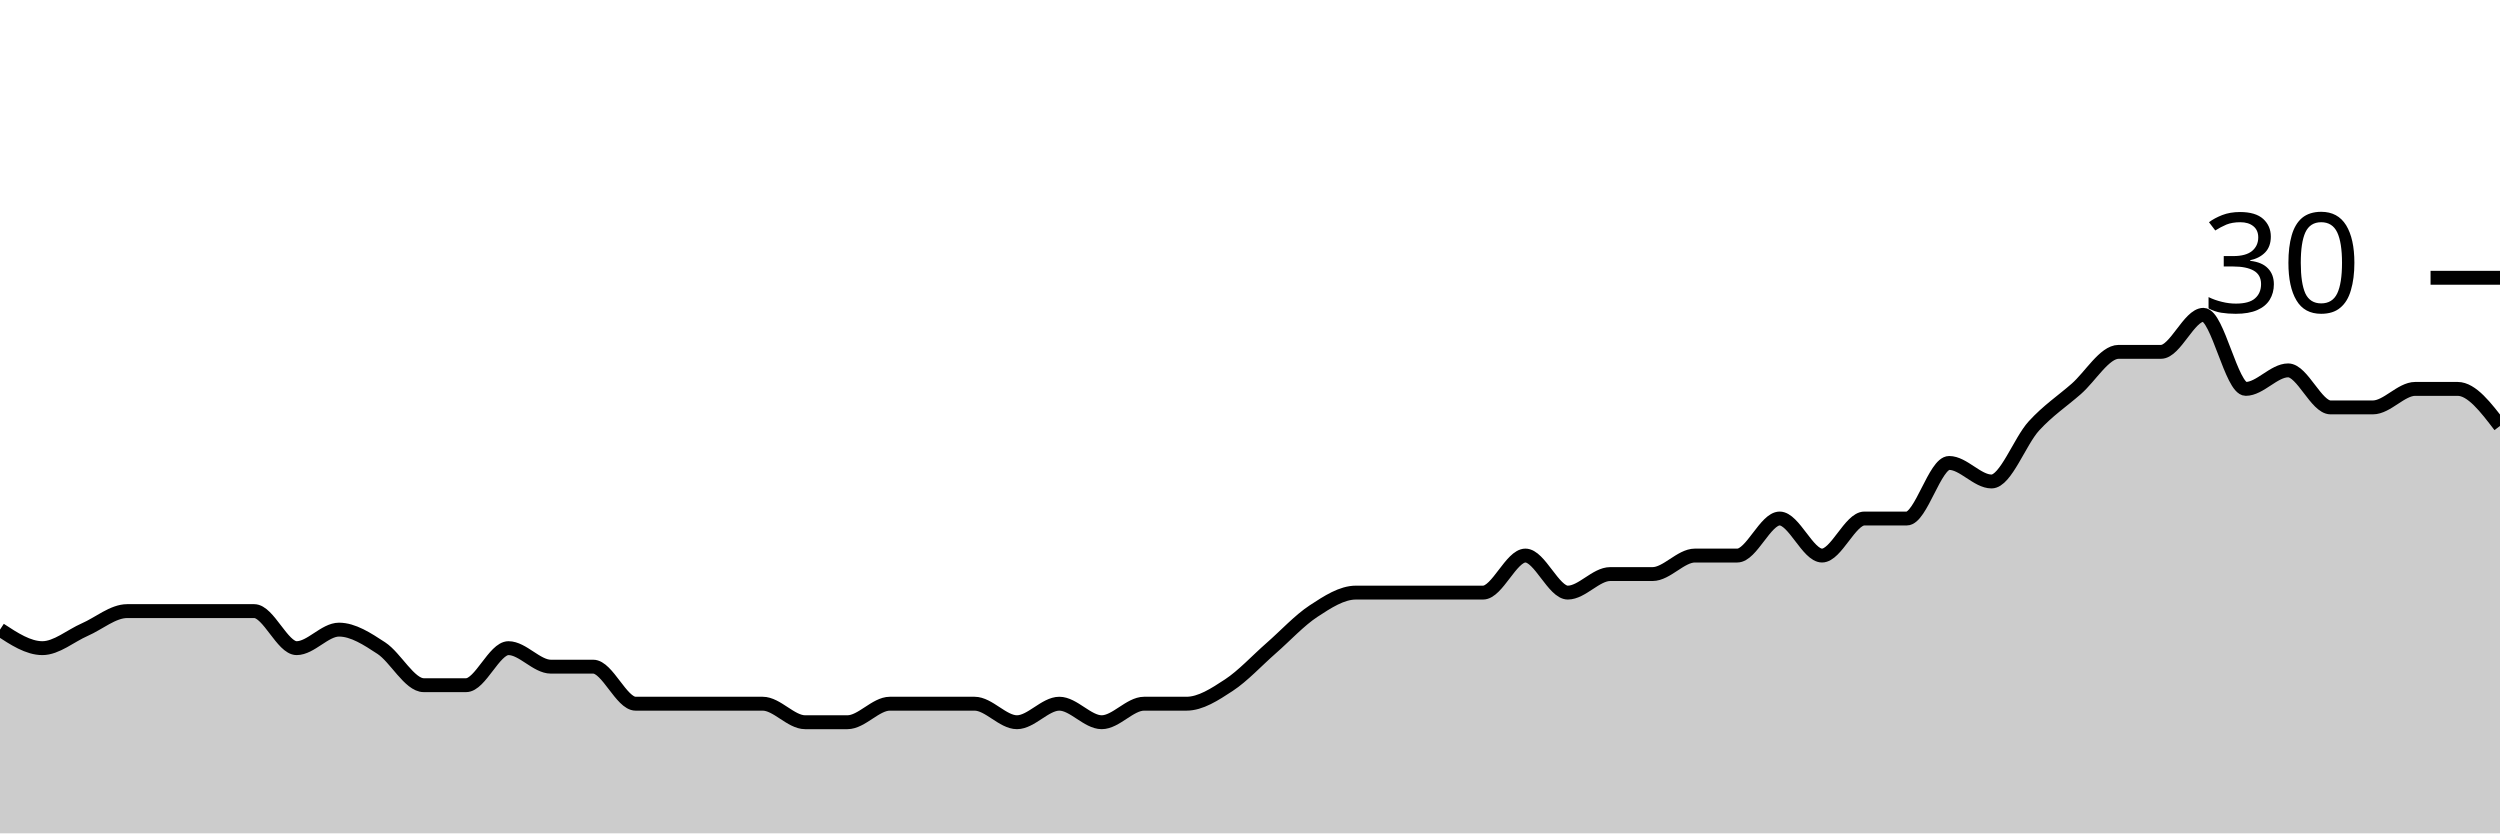
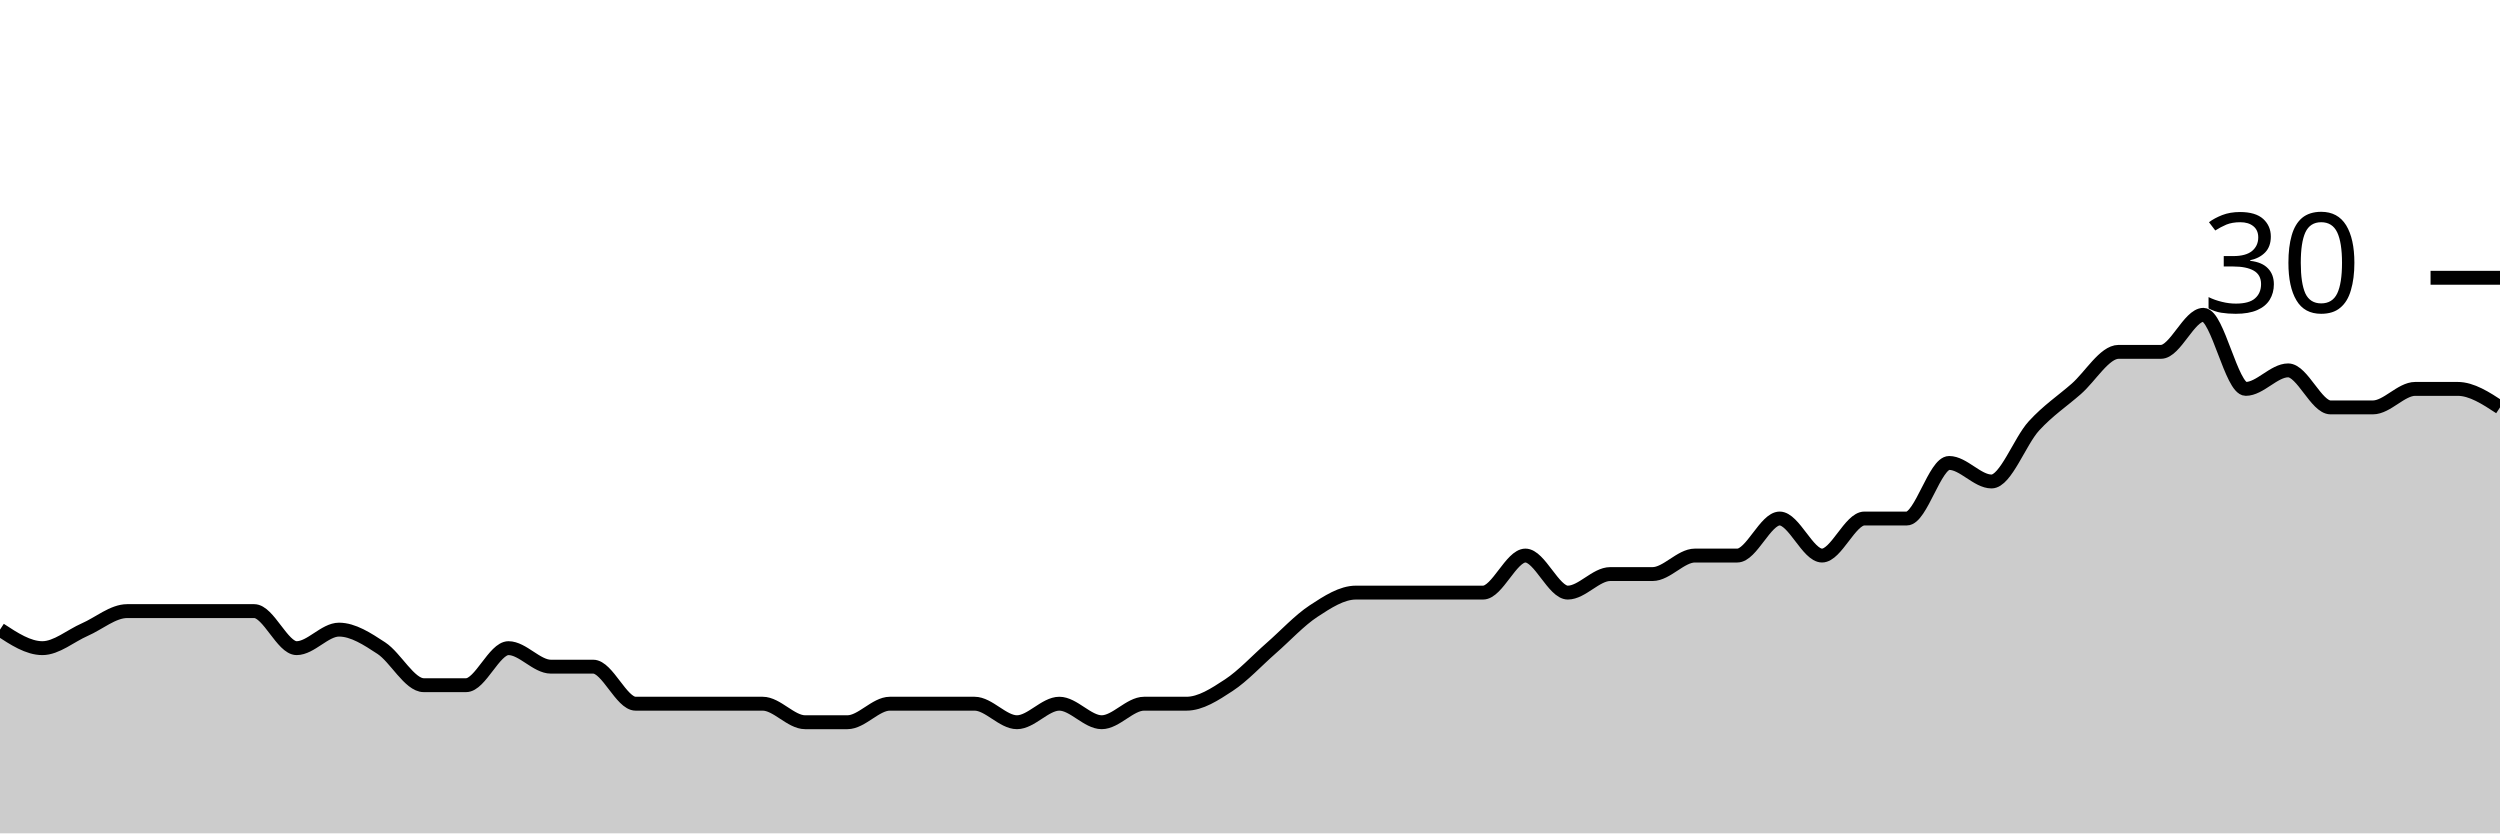
<svg xmlns="http://www.w3.org/2000/svg" viewBox="0 0 180 60">
  <g transform="translate(0,20)">
-     <path class="area" fill="rgba(0, 0, 0, 0.2)" d="M0,25.333C1.017,26,2.034,26.667,3.051,26.667C4.068,26.667,5.085,25.778,6.102,25.333C7.119,24.889,8.136,24,9.153,24C10.169,24,11.186,24,12.203,24C13.22,24,14.237,24,15.254,24C16.271,24,17.288,24,18.305,24C19.322,24,20.339,26.667,21.356,26.667C22.373,26.667,23.39,25.333,24.407,25.333C25.424,25.333,26.441,26,27.458,26.667C28.475,27.333,29.492,29.333,30.508,29.333C31.525,29.333,32.542,29.333,33.559,29.333C34.576,29.333,35.593,26.667,36.61,26.667C37.627,26.667,38.644,28,39.661,28C40.678,28,41.695,28,42.712,28C43.729,28,44.746,30.667,45.763,30.667C46.78,30.667,47.797,30.667,48.814,30.667C49.831,30.667,50.847,30.667,51.864,30.667C52.881,30.667,53.898,30.667,54.915,30.667C55.932,30.667,56.949,32,57.966,32C58.983,32,60,32,61.017,32C62.034,32,63.051,30.667,64.068,30.667C65.085,30.667,66.102,30.667,67.119,30.667C68.136,30.667,69.153,30.667,70.169,30.667C71.186,30.667,72.203,32,73.22,32C74.237,32,75.254,30.667,76.271,30.667C77.288,30.667,78.305,32,79.322,32C80.339,32,81.356,30.667,82.373,30.667C83.39,30.667,84.407,30.667,85.424,30.667C86.441,30.667,87.458,30,88.475,29.333C89.492,28.667,90.508,27.556,91.525,26.667C92.542,25.778,93.559,24.667,94.576,24C95.593,23.333,96.61,22.667,97.627,22.667C98.644,22.667,99.661,22.667,100.678,22.667C101.695,22.667,102.712,22.667,103.729,22.667C104.746,22.667,105.763,22.667,106.78,22.667C107.797,22.667,108.814,20,109.831,20C110.847,20,111.864,22.667,112.881,22.667C113.898,22.667,114.915,21.333,115.932,21.333C116.949,21.333,117.966,21.333,118.983,21.333C120,21.333,121.017,20,122.034,20C123.051,20,124.068,20,125.085,20C126.102,20,127.119,17.333,128.136,17.333C129.153,17.333,130.169,20,131.186,20C132.203,20,133.22,17.333,134.237,17.333C135.254,17.333,136.271,17.333,137.288,17.333C138.305,17.333,139.322,13.333,140.339,13.333C141.356,13.333,142.373,14.667,143.39,14.667C144.407,14.667,145.424,11.778,146.441,10.667C147.458,9.556,148.475,8.889,149.492,8C150.508,7.111,151.525,5.333,152.542,5.333C153.559,5.333,154.576,5.333,155.593,5.333C156.61,5.333,157.627,2.667,158.644,2.667C159.661,2.667,160.678,8,161.695,8C162.712,8,163.729,6.667,164.746,6.667C165.763,6.667,166.78,9.333,167.797,9.333C168.814,9.333,169.831,9.333,170.847,9.333C171.864,9.333,172.881,8,173.898,8C174.915,8,175.932,8,176.949,8C177.966,8,178.983,9.333,180,10.667L180,40C178.983,40,177.966,40,176.949,40C175.932,40,174.915,40,173.898,40C172.881,40,171.864,40,170.847,40C169.831,40,168.814,40,167.797,40C166.78,40,165.763,40,164.746,40C163.729,40,162.712,40,161.695,40C160.678,40,159.661,40,158.644,40C157.627,40,156.61,40,155.593,40C154.576,40,153.559,40,152.542,40C151.525,40,150.508,40,149.492,40C148.475,40,147.458,40,146.441,40C145.424,40,144.407,40,143.39,40C142.373,40,141.356,40,140.339,40C139.322,40,138.305,40,137.288,40C136.271,40,135.254,40,134.237,40C133.22,40,132.203,40,131.186,40C130.169,40,129.153,40,128.136,40C127.119,40,126.102,40,125.085,40C124.068,40,123.051,40,122.034,40C121.017,40,120,40,118.983,40C117.966,40,116.949,40,115.932,40C114.915,40,113.898,40,112.881,40C111.864,40,110.847,40,109.831,40C108.814,40,107.797,40,106.78,40C105.763,40,104.746,40,103.729,40C102.712,40,101.695,40,100.678,40C99.661,40,98.644,40,97.627,40C96.61,40,95.593,40,94.576,40C93.559,40,92.542,40,91.525,40C90.508,40,89.492,40,88.475,40C87.458,40,86.441,40,85.424,40C84.407,40,83.39,40,82.373,40C81.356,40,80.339,40,79.322,40C78.305,40,77.288,40,76.271,40C75.254,40,74.237,40,73.22,40C72.203,40,71.186,40,70.169,40C69.153,40,68.136,40,67.119,40C66.102,40,65.085,40,64.068,40C63.051,40,62.034,40,61.017,40C60,40,58.983,40,57.966,40C56.949,40,55.932,40,54.915,40C53.898,40,52.881,40,51.864,40C50.847,40,49.831,40,48.814,40C47.797,40,46.78,40,45.763,40C44.746,40,43.729,40,42.712,40C41.695,40,40.678,40,39.661,40C38.644,40,37.627,40,36.61,40C35.593,40,34.576,40,33.559,40C32.542,40,31.525,40,30.508,40C29.492,40,28.475,40,27.458,40C26.441,40,25.424,40,24.407,40C23.39,40,22.373,40,21.356,40C20.339,40,19.322,40,18.305,40C17.288,40,16.271,40,15.254,40C14.237,40,13.22,40,12.203,40C11.186,40,10.169,40,9.153,40C8.136,40,7.119,40,6.102,40C5.085,40,4.068,40,3.051,40C2.034,40,1.017,40,0,40Z" />
-     <path class="line" stroke="black" fill="none" d="M0,25.333C1.017,26,2.034,26.667,3.051,26.667C4.068,26.667,5.085,25.778,6.102,25.333C7.119,24.889,8.136,24,9.153,24C10.169,24,11.186,24,12.203,24C13.22,24,14.237,24,15.254,24C16.271,24,17.288,24,18.305,24C19.322,24,20.339,26.667,21.356,26.667C22.373,26.667,23.39,25.333,24.407,25.333C25.424,25.333,26.441,26,27.458,26.667C28.475,27.333,29.492,29.333,30.508,29.333C31.525,29.333,32.542,29.333,33.559,29.333C34.576,29.333,35.593,26.667,36.61,26.667C37.627,26.667,38.644,28,39.661,28C40.678,28,41.695,28,42.712,28C43.729,28,44.746,30.667,45.763,30.667C46.78,30.667,47.797,30.667,48.814,30.667C49.831,30.667,50.847,30.667,51.864,30.667C52.881,30.667,53.898,30.667,54.915,30.667C55.932,30.667,56.949,32,57.966,32C58.983,32,60,32,61.017,32C62.034,32,63.051,30.667,64.068,30.667C65.085,30.667,66.102,30.667,67.119,30.667C68.136,30.667,69.153,30.667,70.169,30.667C71.186,30.667,72.203,32,73.22,32C74.237,32,75.254,30.667,76.271,30.667C77.288,30.667,78.305,32,79.322,32C80.339,32,81.356,30.667,82.373,30.667C83.39,30.667,84.407,30.667,85.424,30.667C86.441,30.667,87.458,30,88.475,29.333C89.492,28.667,90.508,27.556,91.525,26.667C92.542,25.778,93.559,24.667,94.576,24C95.593,23.333,96.61,22.667,97.627,22.667C98.644,22.667,99.661,22.667,100.678,22.667C101.695,22.667,102.712,22.667,103.729,22.667C104.746,22.667,105.763,22.667,106.78,22.667C107.797,22.667,108.814,20,109.831,20C110.847,20,111.864,22.667,112.881,22.667C113.898,22.667,114.915,21.333,115.932,21.333C116.949,21.333,117.966,21.333,118.983,21.333C120,21.333,121.017,20,122.034,20C123.051,20,124.068,20,125.085,20C126.102,20,127.119,17.333,128.136,17.333C129.153,17.333,130.169,20,131.186,20C132.203,20,133.22,17.333,134.237,17.333C135.254,17.333,136.271,17.333,137.288,17.333C138.305,17.333,139.322,13.333,140.339,13.333C141.356,13.333,142.373,14.667,143.39,14.667C144.407,14.667,145.424,11.778,146.441,10.667C147.458,9.556,148.475,8.889,149.492,8C150.508,7.111,151.525,5.333,152.542,5.333C153.559,5.333,154.576,5.333,155.593,5.333C156.61,5.333,157.627,2.667,158.644,2.667C159.661,2.667,160.678,8,161.695,8C162.712,8,163.729,6.667,164.746,6.667C165.763,6.667,166.78,9.333,167.797,9.333C168.814,9.333,169.831,9.333,170.847,9.333C171.864,9.333,172.881,8,173.898,8C174.915,8,175.932,8,176.949,8C177.966,8,178.983,9.333,180,10.667" />
+     <path class="area" fill="rgba(0, 0, 0, 0.2)" d="M0,25.333C1.017,26,2.034,26.667,3.051,26.667C4.068,26.667,5.085,25.778,6.102,25.333C7.119,24.889,8.136,24,9.153,24C10.169,24,11.186,24,12.203,24C13.22,24,14.237,24,15.254,24C16.271,24,17.288,24,18.305,24C19.322,24,20.339,26.667,21.356,26.667C22.373,26.667,23.39,25.333,24.407,25.333C25.424,25.333,26.441,26,27.458,26.667C28.475,27.333,29.492,29.333,30.508,29.333C31.525,29.333,32.542,29.333,33.559,29.333C34.576,29.333,35.593,26.667,36.61,26.667C37.627,26.667,38.644,28,39.661,28C40.678,28,41.695,28,42.712,28C43.729,28,44.746,30.667,45.763,30.667C46.78,30.667,47.797,30.667,48.814,30.667C49.831,30.667,50.847,30.667,51.864,30.667C52.881,30.667,53.898,30.667,54.915,30.667C55.932,30.667,56.949,32,57.966,32C58.983,32,60,32,61.017,32C62.034,32,63.051,30.667,64.068,30.667C65.085,30.667,66.102,30.667,67.119,30.667C68.136,30.667,69.153,30.667,70.169,30.667C71.186,30.667,72.203,32,73.22,32C74.237,32,75.254,30.667,76.271,30.667C77.288,30.667,78.305,32,79.322,32C80.339,32,81.356,30.667,82.373,30.667C83.39,30.667,84.407,30.667,85.424,30.667C86.441,30.667,87.458,30,88.475,29.333C89.492,28.667,90.508,27.556,91.525,26.667C92.542,25.778,93.559,24.667,94.576,24C95.593,23.333,96.61,22.667,97.627,22.667C98.644,22.667,99.661,22.667,100.678,22.667C101.695,22.667,102.712,22.667,103.729,22.667C104.746,22.667,105.763,22.667,106.78,22.667C107.797,22.667,108.814,20,109.831,20C110.847,20,111.864,22.667,112.881,22.667C113.898,22.667,114.915,21.333,115.932,21.333C116.949,21.333,117.966,21.333,118.983,21.333C120,21.333,121.017,20,122.034,20C123.051,20,124.068,20,125.085,20C126.102,20,127.119,17.333,128.136,17.333C129.153,17.333,130.169,20,131.186,20C132.203,20,133.22,17.333,134.237,17.333C135.254,17.333,136.271,17.333,137.288,17.333C138.305,17.333,139.322,13.333,140.339,13.333C141.356,13.333,142.373,14.667,143.39,14.667C144.407,14.667,145.424,11.778,146.441,10.667C147.458,9.556,148.475,8.889,149.492,8C150.508,7.111,151.525,5.333,152.542,5.333C153.559,5.333,154.576,5.333,155.593,5.333C156.61,5.333,157.627,2.667,158.644,2.667C159.661,2.667,160.678,8,161.695,8C162.712,8,163.729,6.667,164.746,6.667C165.763,6.667,166.78,9.333,167.797,9.333C168.814,9.333,169.831,9.333,170.847,9.333C171.864,9.333,172.881,8,173.898,8C174.915,8,175.932,8,176.949,8C177.966,8,178.983,8.667,180,9.333L180,40C178.983,40,177.966,40,176.949,40C175.932,40,174.915,40,173.898,40C172.881,40,171.864,40,170.847,40C169.831,40,168.814,40,167.797,40C166.78,40,165.763,40,164.746,40C163.729,40,162.712,40,161.695,40C160.678,40,159.661,40,158.644,40C157.627,40,156.61,40,155.593,40C154.576,40,153.559,40,152.542,40C151.525,40,150.508,40,149.492,40C148.475,40,147.458,40,146.441,40C145.424,40,144.407,40,143.39,40C142.373,40,141.356,40,140.339,40C139.322,40,138.305,40,137.288,40C136.271,40,135.254,40,134.237,40C133.22,40,132.203,40,131.186,40C130.169,40,129.153,40,128.136,40C127.119,40,126.102,40,125.085,40C124.068,40,123.051,40,122.034,40C121.017,40,120,40,118.983,40C117.966,40,116.949,40,115.932,40C114.915,40,113.898,40,112.881,40C111.864,40,110.847,40,109.831,40C108.814,40,107.797,40,106.78,40C105.763,40,104.746,40,103.729,40C102.712,40,101.695,40,100.678,40C99.661,40,98.644,40,97.627,40C96.61,40,95.593,40,94.576,40C93.559,40,92.542,40,91.525,40C90.508,40,89.492,40,88.475,40C87.458,40,86.441,40,85.424,40C84.407,40,83.39,40,82.373,40C81.356,40,80.339,40,79.322,40C78.305,40,77.288,40,76.271,40C75.254,40,74.237,40,73.22,40C72.203,40,71.186,40,70.169,40C69.153,40,68.136,40,67.119,40C66.102,40,65.085,40,64.068,40C63.051,40,62.034,40,61.017,40C60,40,58.983,40,57.966,40C56.949,40,55.932,40,54.915,40C53.898,40,52.881,40,51.864,40C50.847,40,49.831,40,48.814,40C47.797,40,46.78,40,45.763,40C44.746,40,43.729,40,42.712,40C41.695,40,40.678,40,39.661,40C38.644,40,37.627,40,36.61,40C35.593,40,34.576,40,33.559,40C32.542,40,31.525,40,30.508,40C29.492,40,28.475,40,27.458,40C26.441,40,25.424,40,24.407,40C23.39,40,22.373,40,21.356,40C20.339,40,19.322,40,18.305,40C17.288,40,16.271,40,15.254,40C14.237,40,13.22,40,12.203,40C11.186,40,10.169,40,9.153,40C8.136,40,7.119,40,6.102,40C5.085,40,4.068,40,3.051,40C2.034,40,1.017,40,0,40Z" />
+     <path class="line" stroke="black" fill="none" d="M0,25.333C1.017,26,2.034,26.667,3.051,26.667C4.068,26.667,5.085,25.778,6.102,25.333C7.119,24.889,8.136,24,9.153,24C10.169,24,11.186,24,12.203,24C13.22,24,14.237,24,15.254,24C16.271,24,17.288,24,18.305,24C19.322,24,20.339,26.667,21.356,26.667C22.373,26.667,23.39,25.333,24.407,25.333C25.424,25.333,26.441,26,27.458,26.667C28.475,27.333,29.492,29.333,30.508,29.333C31.525,29.333,32.542,29.333,33.559,29.333C34.576,29.333,35.593,26.667,36.61,26.667C37.627,26.667,38.644,28,39.661,28C40.678,28,41.695,28,42.712,28C43.729,28,44.746,30.667,45.763,30.667C46.78,30.667,47.797,30.667,48.814,30.667C49.831,30.667,50.847,30.667,51.864,30.667C52.881,30.667,53.898,30.667,54.915,30.667C55.932,30.667,56.949,32,57.966,32C58.983,32,60,32,61.017,32C62.034,32,63.051,30.667,64.068,30.667C65.085,30.667,66.102,30.667,67.119,30.667C68.136,30.667,69.153,30.667,70.169,30.667C71.186,30.667,72.203,32,73.22,32C74.237,32,75.254,30.667,76.271,30.667C77.288,30.667,78.305,32,79.322,32C80.339,32,81.356,30.667,82.373,30.667C83.39,30.667,84.407,30.667,85.424,30.667C86.441,30.667,87.458,30,88.475,29.333C89.492,28.667,90.508,27.556,91.525,26.667C92.542,25.778,93.559,24.667,94.576,24C95.593,23.333,96.61,22.667,97.627,22.667C98.644,22.667,99.661,22.667,100.678,22.667C101.695,22.667,102.712,22.667,103.729,22.667C104.746,22.667,105.763,22.667,106.78,22.667C107.797,22.667,108.814,20,109.831,20C110.847,20,111.864,22.667,112.881,22.667C113.898,22.667,114.915,21.333,115.932,21.333C116.949,21.333,117.966,21.333,118.983,21.333C120,21.333,121.017,20,122.034,20C123.051,20,124.068,20,125.085,20C126.102,20,127.119,17.333,128.136,17.333C129.153,17.333,130.169,20,131.186,20C132.203,20,133.22,17.333,134.237,17.333C135.254,17.333,136.271,17.333,137.288,17.333C138.305,17.333,139.322,13.333,140.339,13.333C141.356,13.333,142.373,14.667,143.39,14.667C144.407,14.667,145.424,11.778,146.441,10.667C147.458,9.556,148.475,8.889,149.492,8C150.508,7.111,151.525,5.333,152.542,5.333C153.559,5.333,154.576,5.333,155.593,5.333C156.61,5.333,157.627,2.667,158.644,2.667C159.661,2.667,160.678,8,161.695,8C162.712,8,163.729,6.667,164.746,6.667C165.763,6.667,166.78,9.333,167.797,9.333C168.814,9.333,169.831,9.333,170.847,9.333C171.864,9.333,172.881,8,173.898,8C174.915,8,175.932,8,176.949,8C177.966,8,178.983,8.667,180,9.333" />
    <path class="axis-ceiling" stroke-width="1" stroke="black" fill="none" d="M175,0L180,0" />
    <text class="axis-ceiling-label" font-family="sans-serif" text-anchor="end" font-size="10px" x="170" y="2.5">30</text>
  </g>
</svg>
